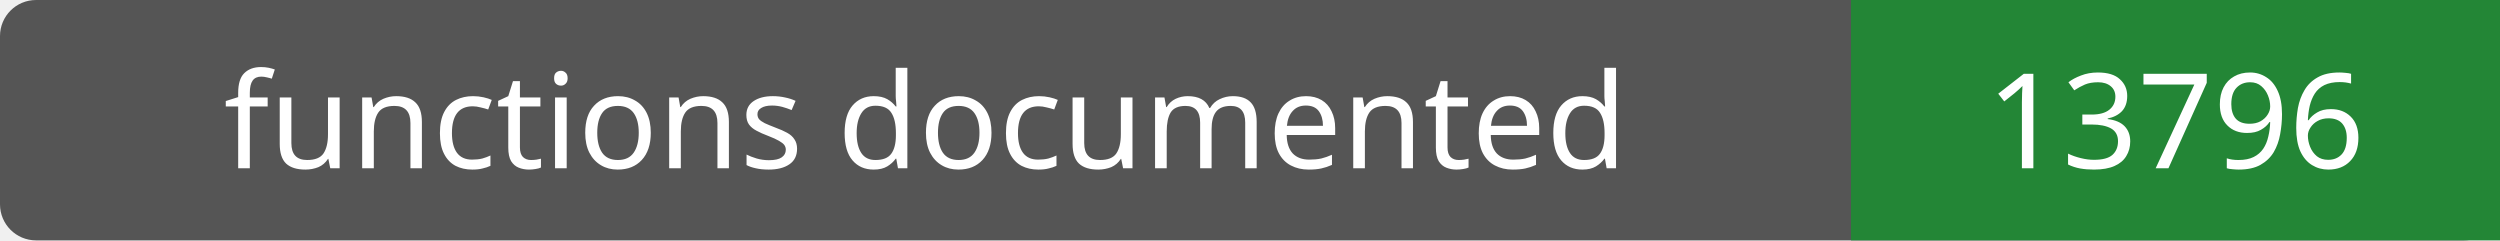
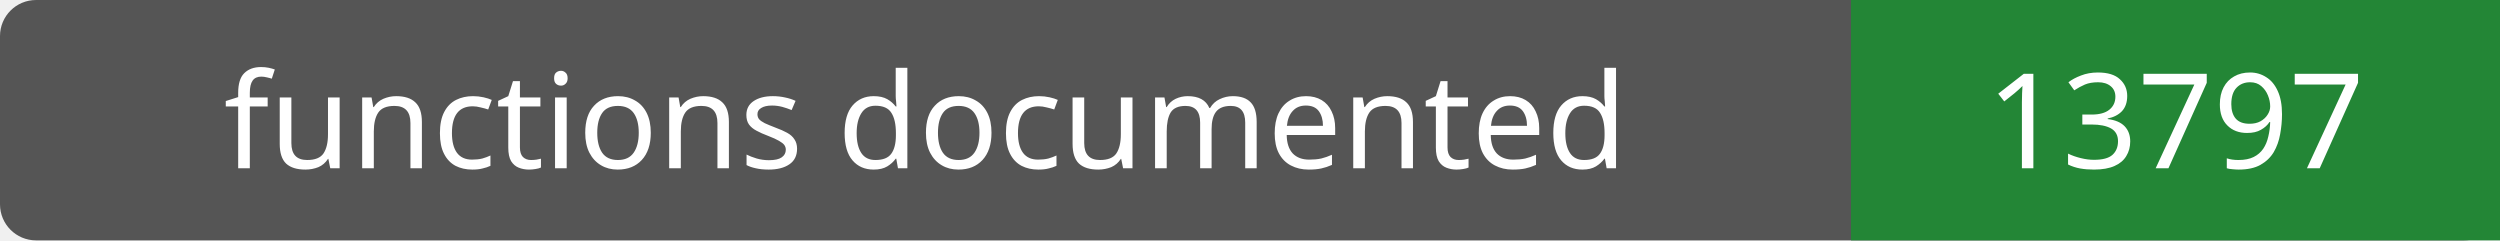
- <svg xmlns="http://www.w3.org/2000/svg" width="208" height="20" role="img" aria-label="functions documented: 13796">
+ <svg xmlns="http://www.w3.org/2000/svg" width="208" height="20" role="img" aria-label="functions documented: 13797">
  <rect width="208" height="20" rx="3" fill="#555" />
  <path fill="#238636" d="M154 0h54v20H154z" />
  <g fill="#fff" text-anchor="middle" font-family="Verdana,sans-serif" font-size="11">
    <text x="77.0" y="14">functions documented</text>
-     <text x="181.0" y="14">13796</text>
+     <text x="181.0" y="14">13797</text>
  </g>
</svg>
